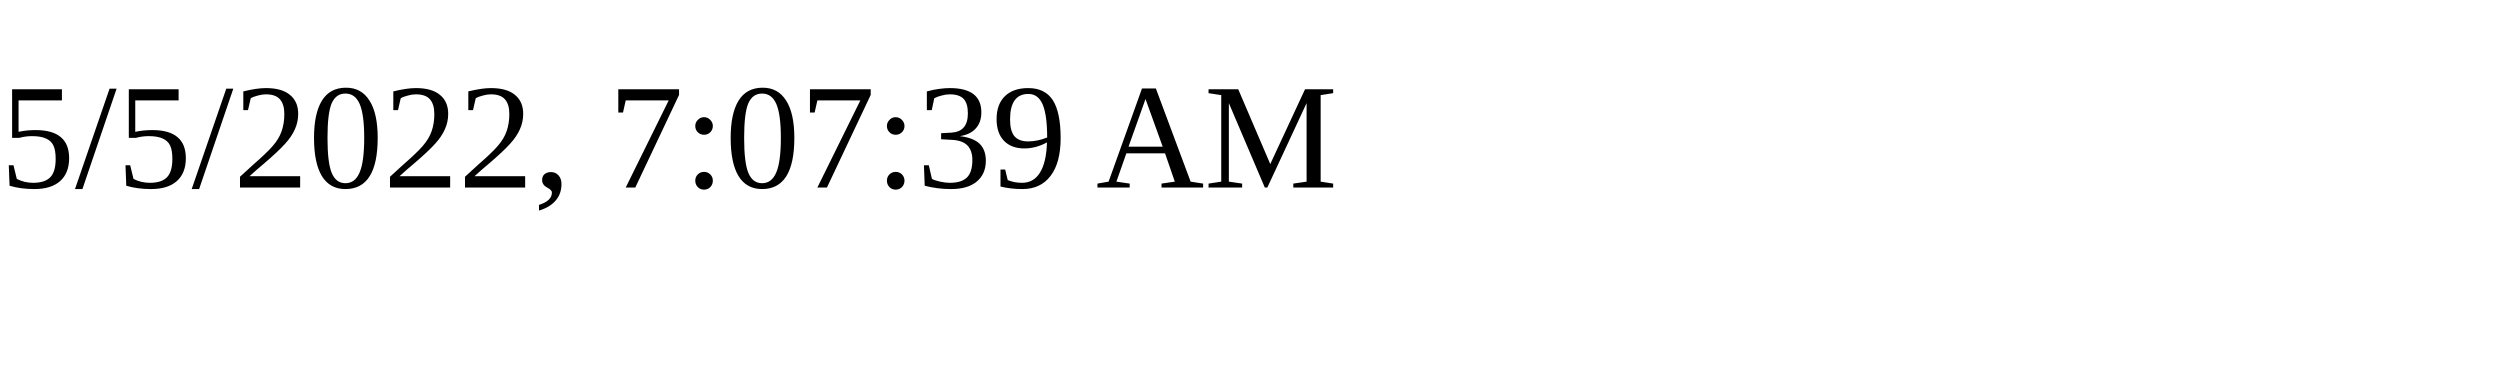
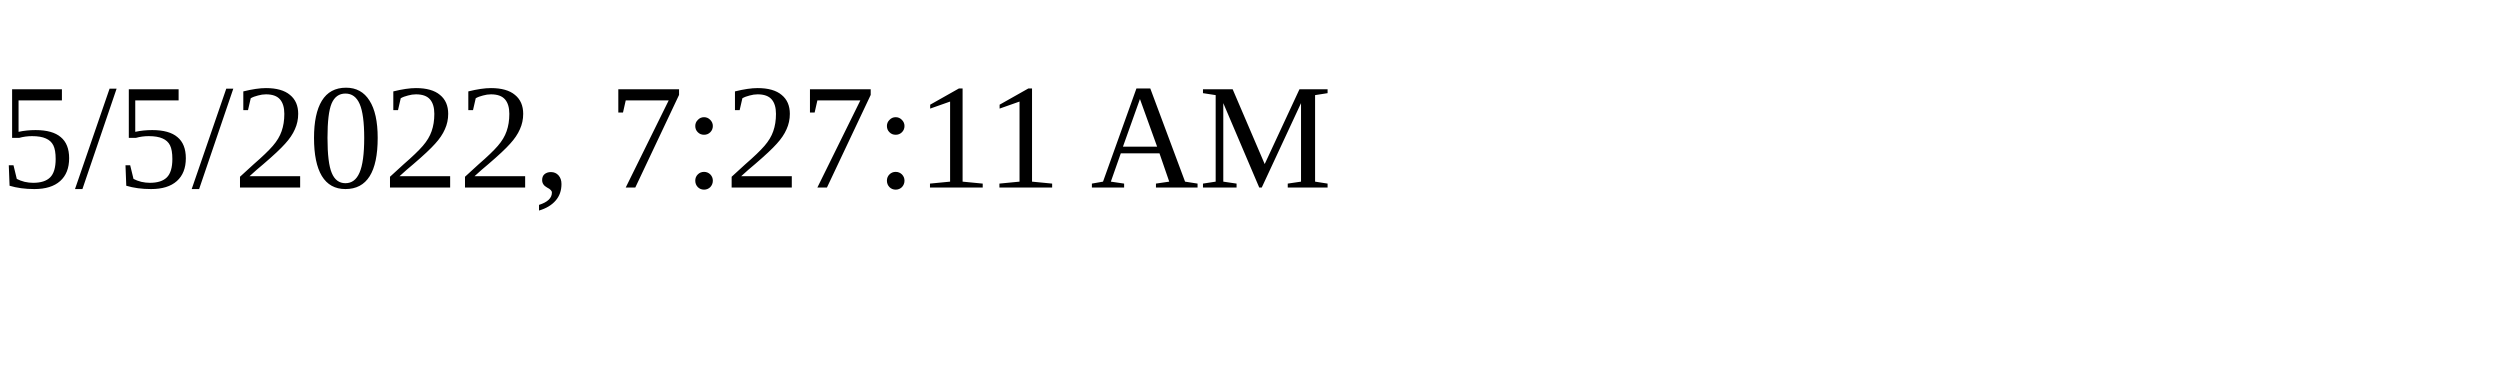
<svg xmlns="http://www.w3.org/2000/svg" height="30" width="200">
-   <text x="0" y="15">5/5/2022, 7:07:39 AM</text>
+   <text x="0" y="15">5/5/2022, 7:27:11 AM</text>
</svg>
